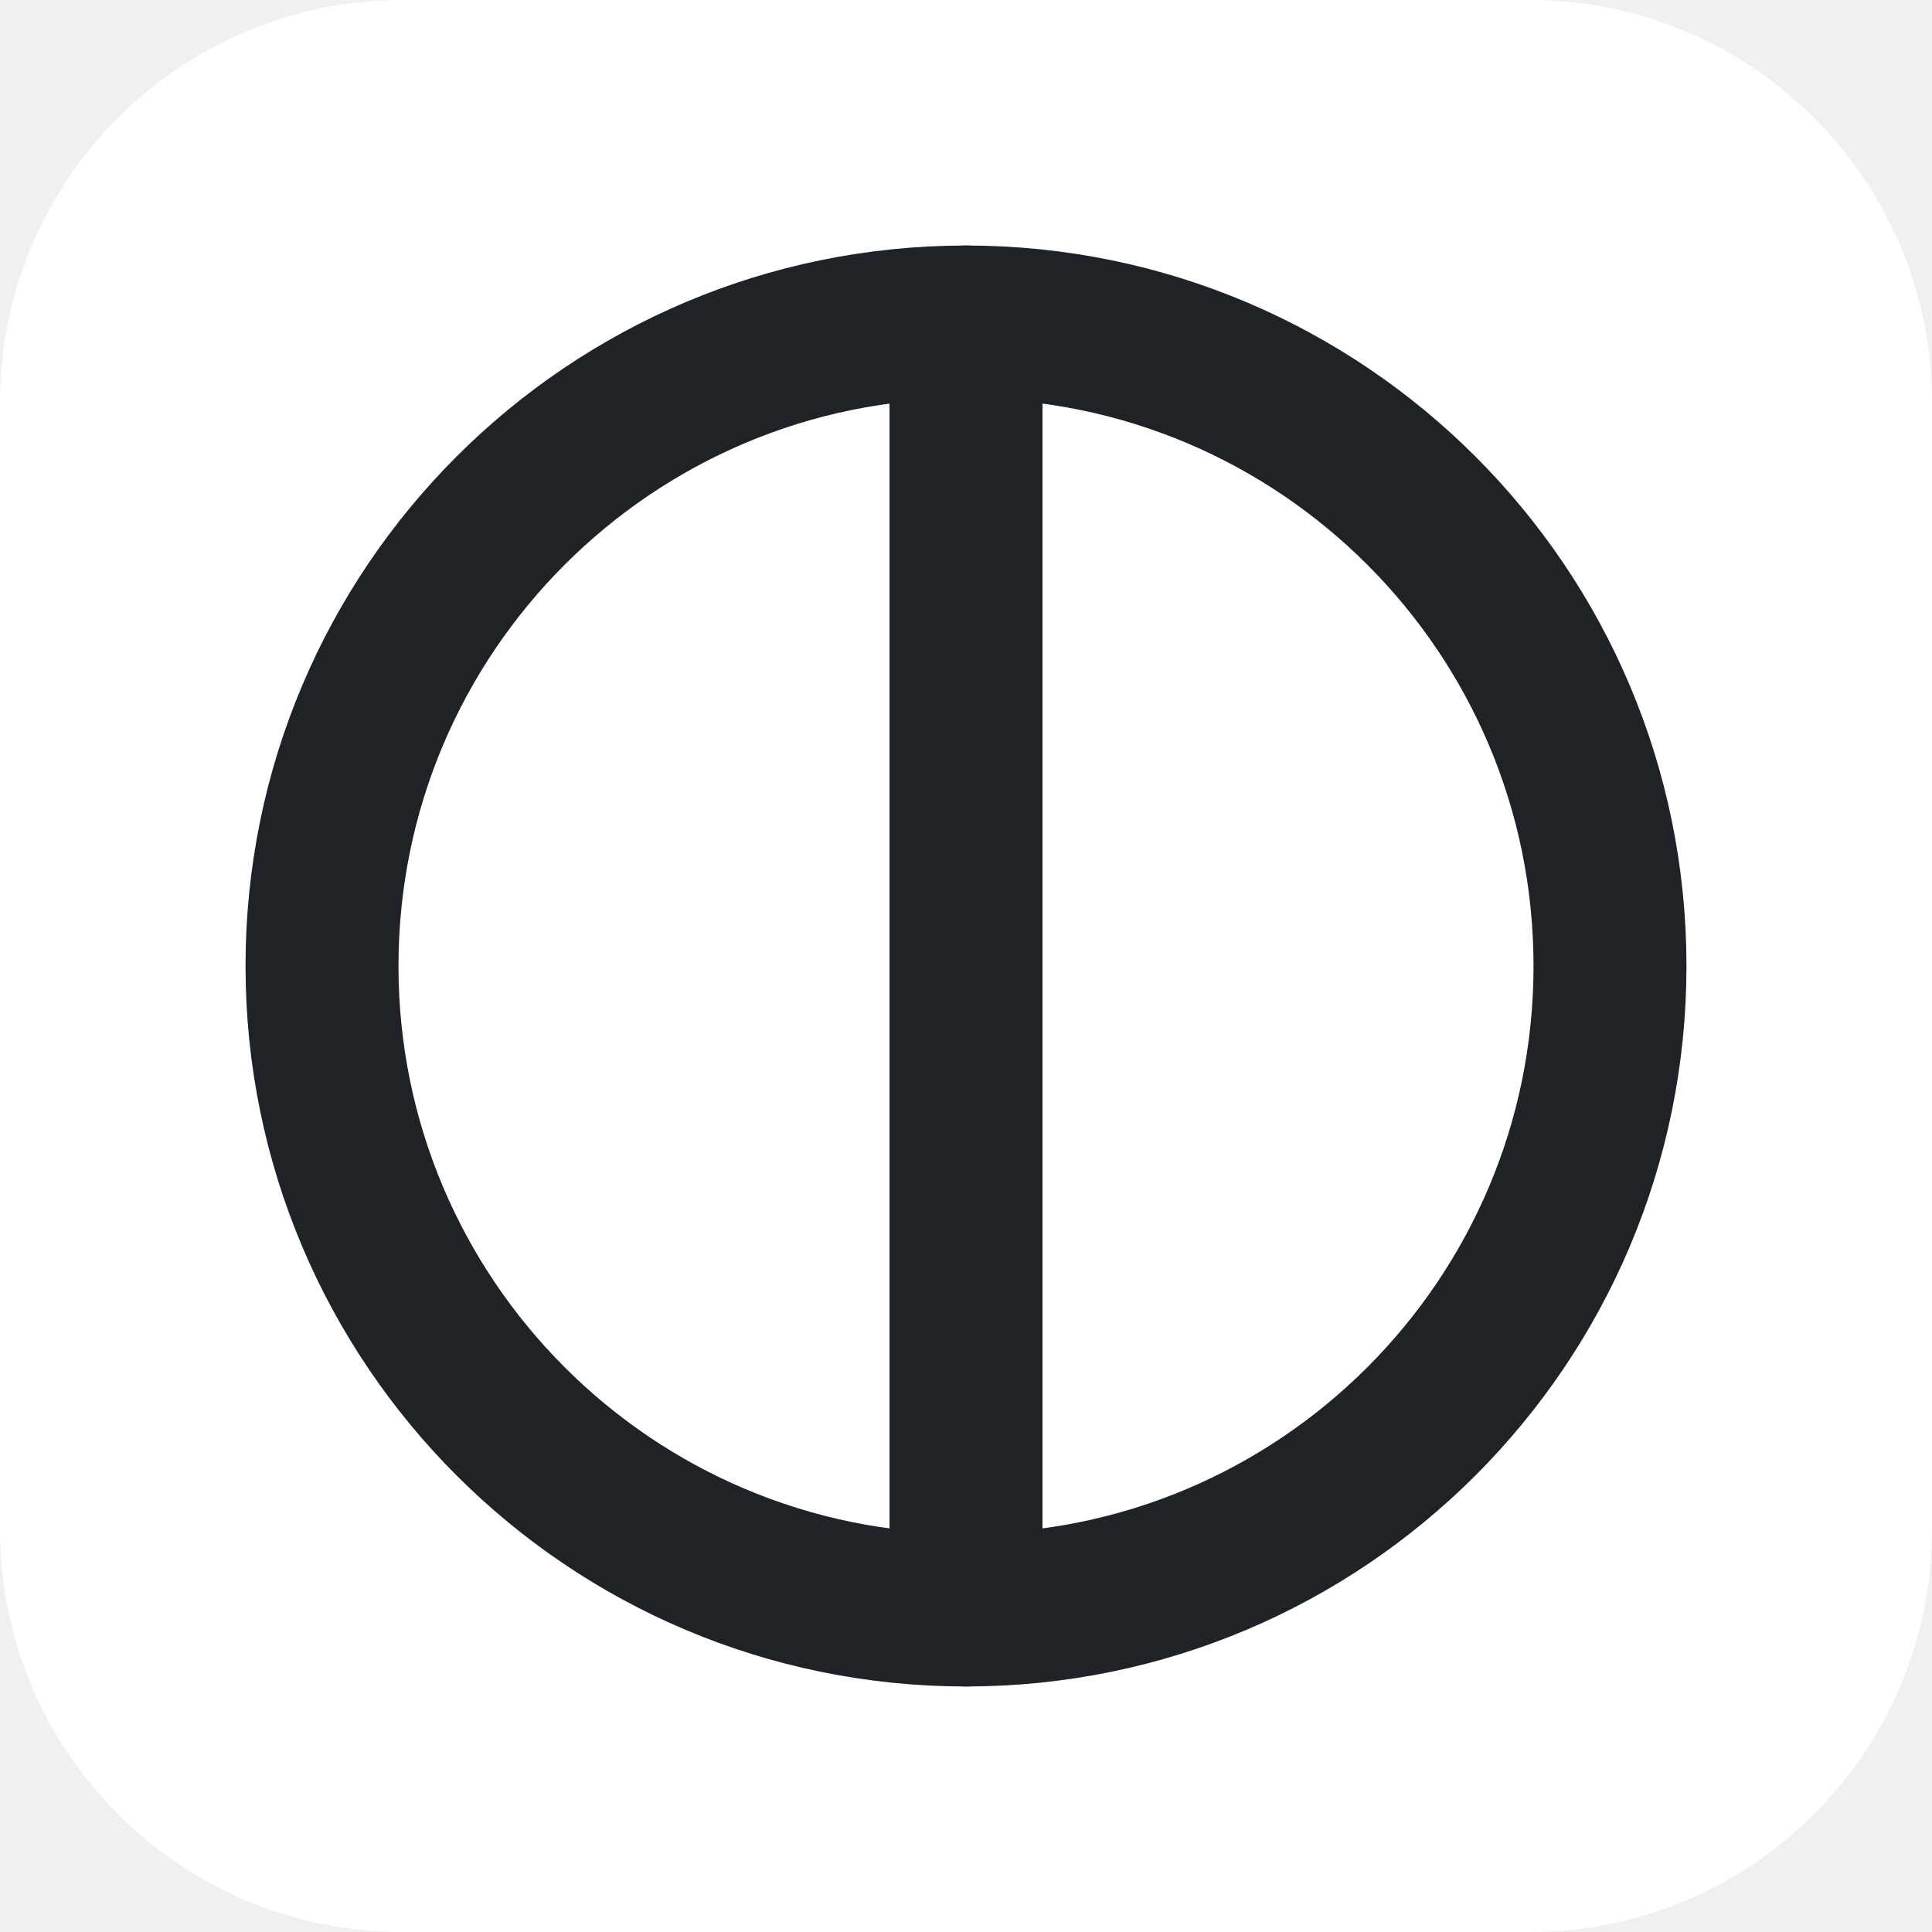
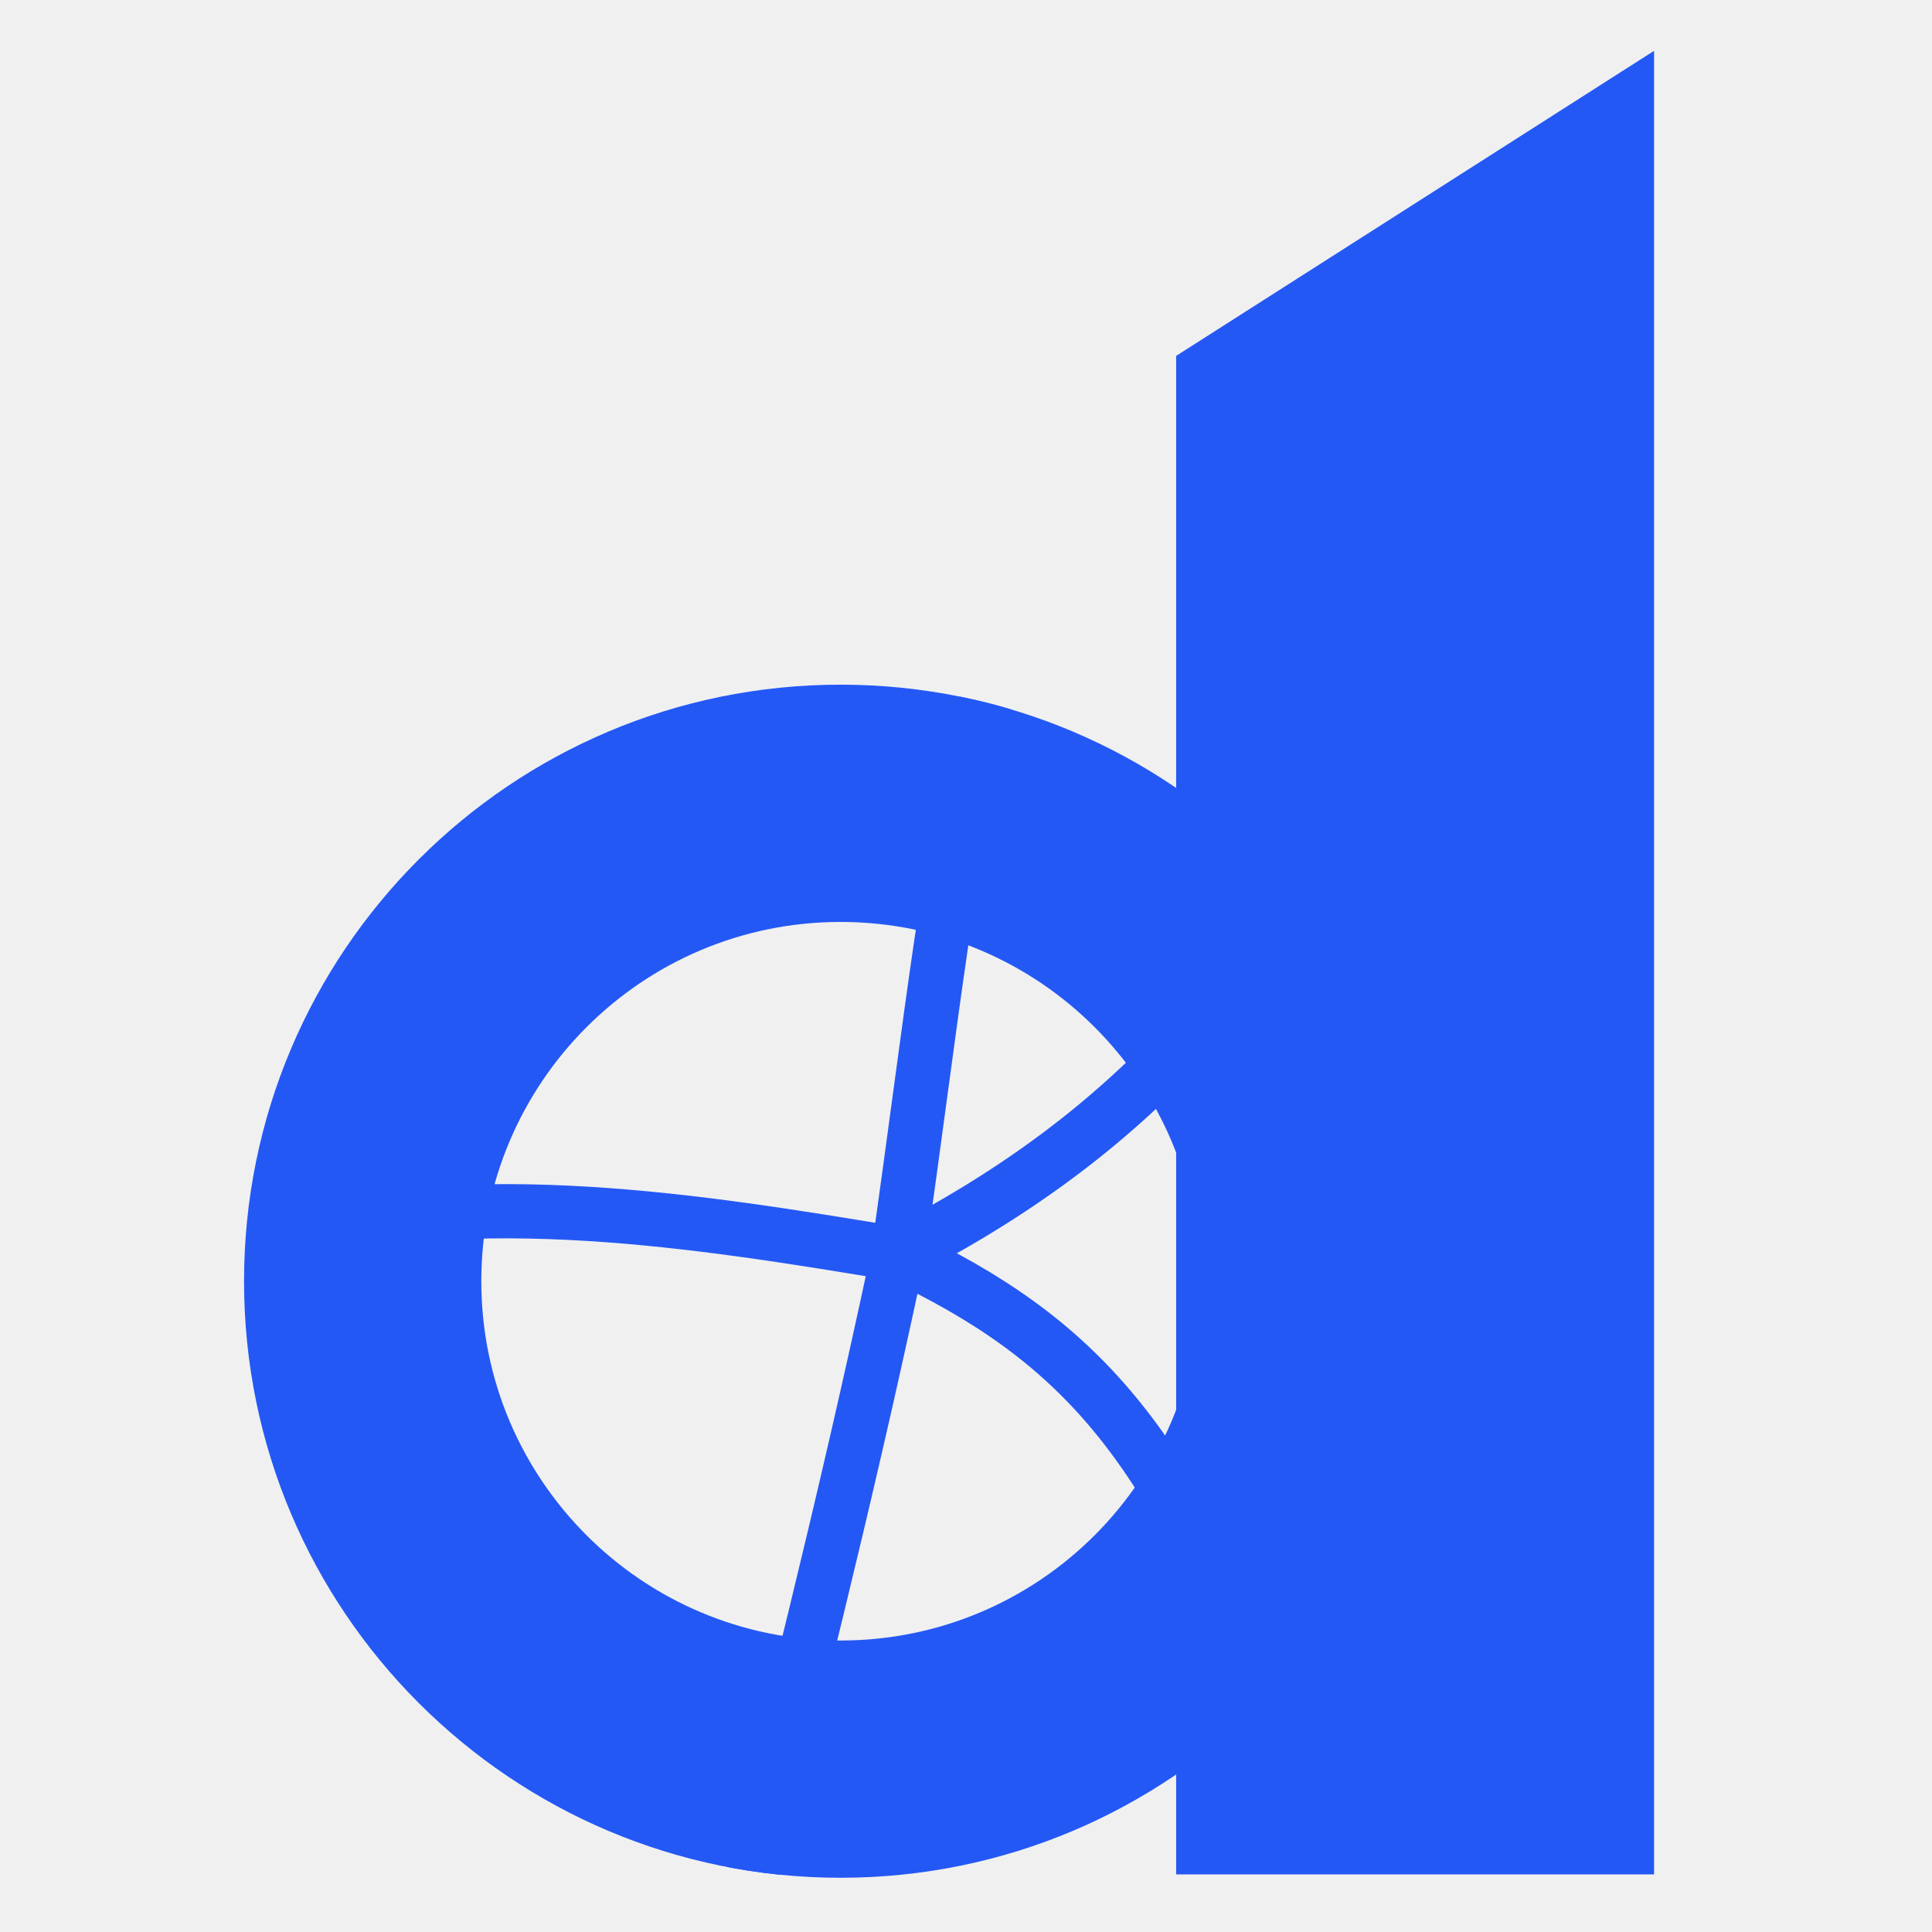
- <svg xmlns="http://www.w3.org/2000/svg" viewBox="0 0 24 24" fill="none">
-   <rect width="24" height="24" rx="5" fill="#fff" />
-   <circle cx="12" cy="12" r="8" stroke="#1f2227" stroke-width="1.9" />
-   <path d="M12 4v16" stroke="#1f2227" stroke-width="1.9" stroke-linecap="round" />
+ <svg xmlns="http://www.w3.org/2000/svg" viewBox="230 195 570 570" fill="none">
+   <defs>
+     <clipPath id="bowl">
+       <circle cx="478" cy="573" r="176" />
+     </clipPath>
+   </defs>
+   <path fill="#2458F5" d="M577 300 L718 210 L718 748 L577 748 Z" />
+   <path fill="#2458F5" fill-rule="evenodd" d="M478 397 a176 176 0 1 0 0 352 a176 176 0 1 0 0 -352 Z M478 467 a106 106 0 1 1 0 212 a106 106 0 1 1 0 -212 Z" />
+   <g stroke="#2458F5" stroke-width="16" fill="none" clip-path="url(#bowl)">
+     <path d="M495 565 C505 495 510 445 522 398" />
+     <path d="M495 565 C435 555 372 545 312 560" />
+     <path d="M495 565 C528 548 562 525 592 488" />
+     <path d="M495 565 C548 590 575 620 605 700" />
+     <path d="M495 565 C478 645 462 705 452 748" />
+   </g>
</svg>
